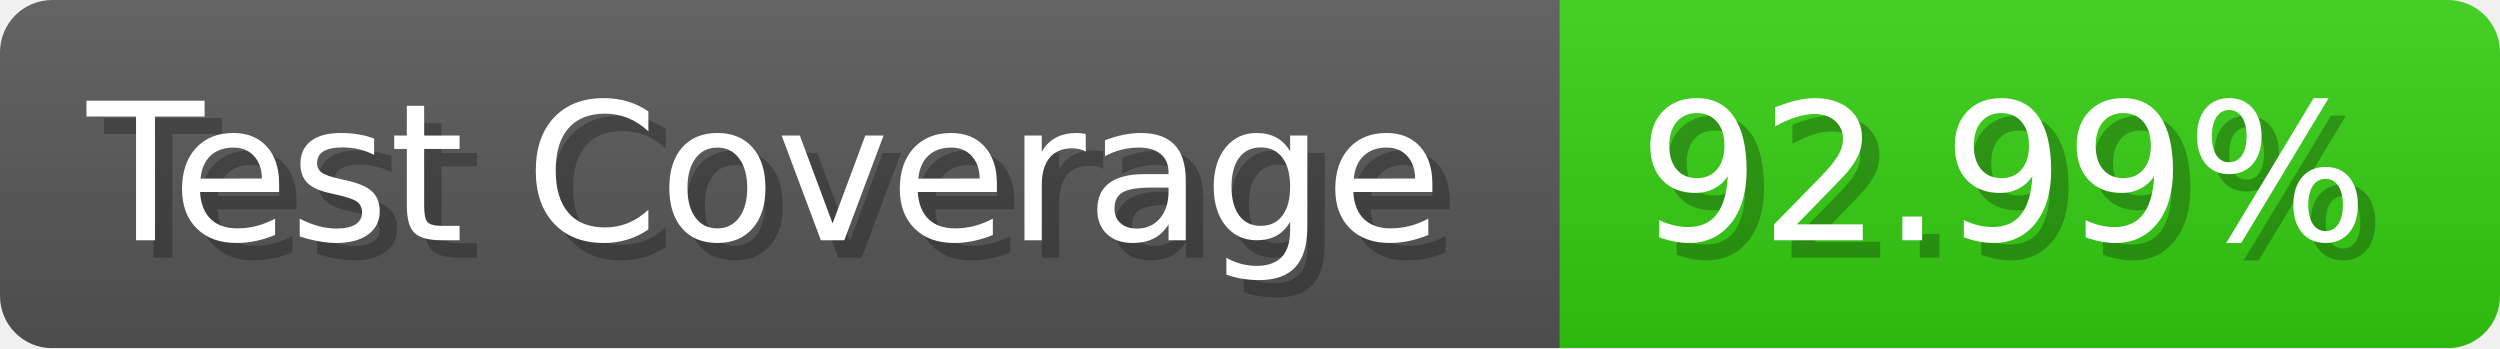
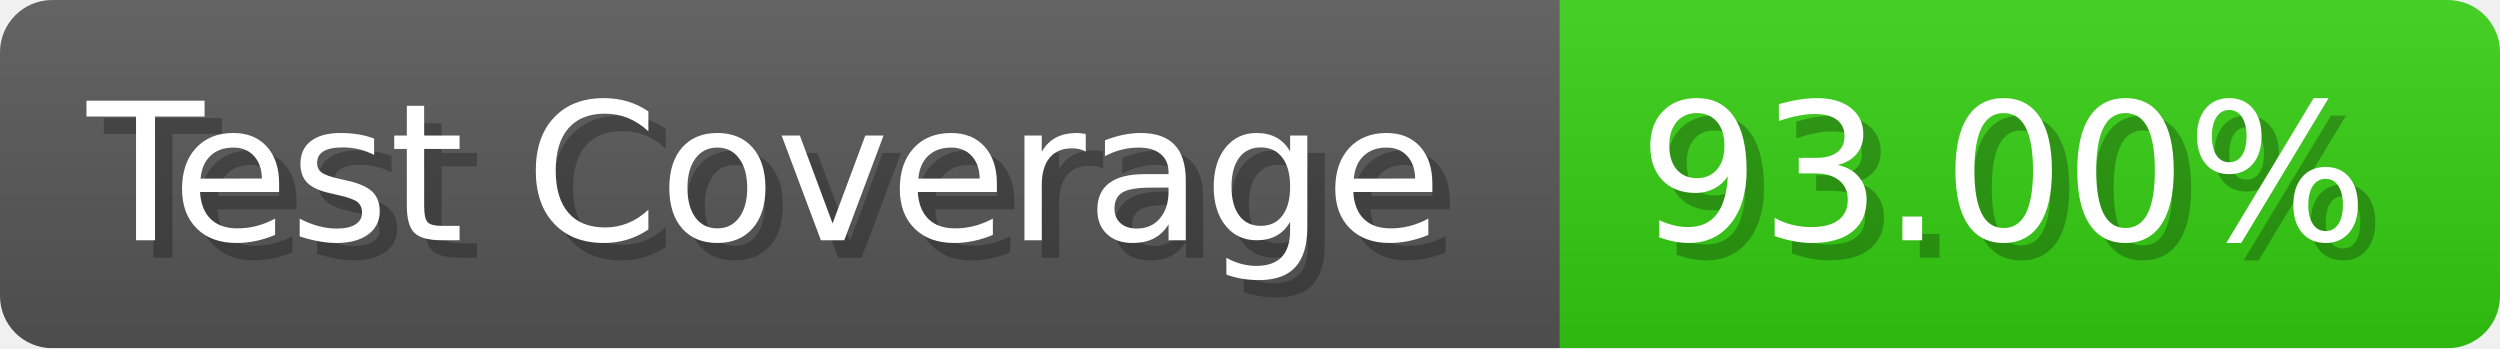
- <svg xmlns="http://www.w3.org/2000/svg" width="143.6" height="20" viewBox="0 0 1436 200" role="img" aria-label="Test Coverage: 92.99%">
+ <svg xmlns="http://www.w3.org/2000/svg" width="143.6" height="20" viewBox="0 0 1436 200" role="img" aria-label="Test Coverage: 93.00%">
  <linearGradient id="a" x2="0" y2="100%">
    <stop offset="0" stop-opacity=".1" stop-color="#EEE" />
    <stop offset="1" stop-opacity=".1" />
  </linearGradient>
  <mask id="m">
    <rect width="1436" height="200" rx="30" fill="#FFF" />
  </mask>
  <g mask="url(#m)">
    <rect width="896" height="200" fill="#555" />
    <rect width="540" height="200" fill="#3C1" x="896" />
    <rect width="1436" height="200" fill="url(#a)" />
  </g>
  <g aria-hidden="true" fill="#fff" text-anchor="start" font-family="Verdana,DejaVu Sans,sans-serif" font-size="110">
    <text x="60" y="148" textLength="796" fill="#000" opacity="0.25">Test Coverage</text>
    <text x="50" y="138" textLength="796">Test Coverage</text>
-     <text x="951" y="148" textLength="440" fill="#000" opacity="0.25">92.99%</text>
-     <text x="941" y="138" textLength="440">92.99%</text>
+     <text x="951" y="148" textLength="440" fill="#000" opacity="0.25">93.00%</text>
+     <text x="941" y="138" textLength="440">93.00%</text>
  </g>
</svg>
